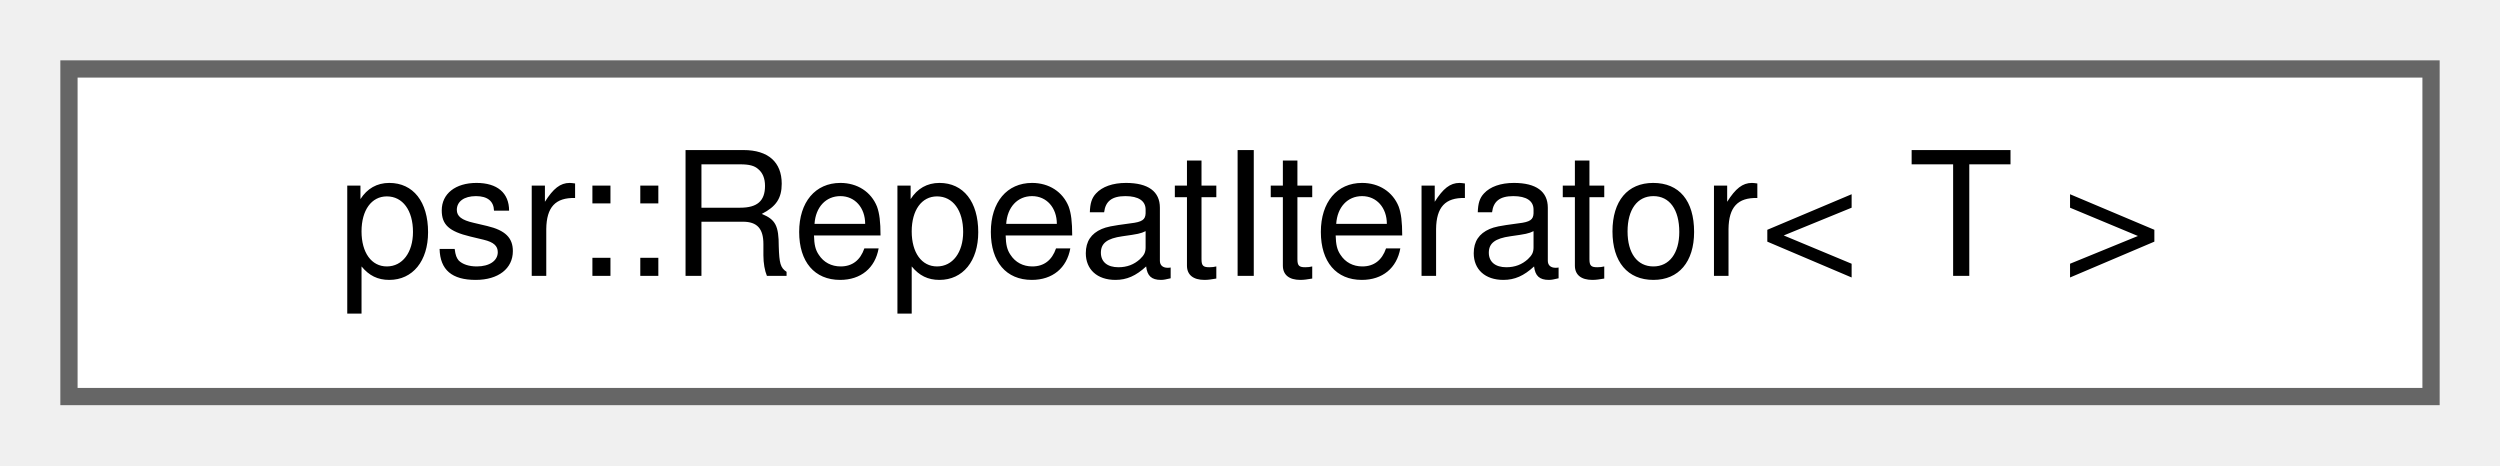
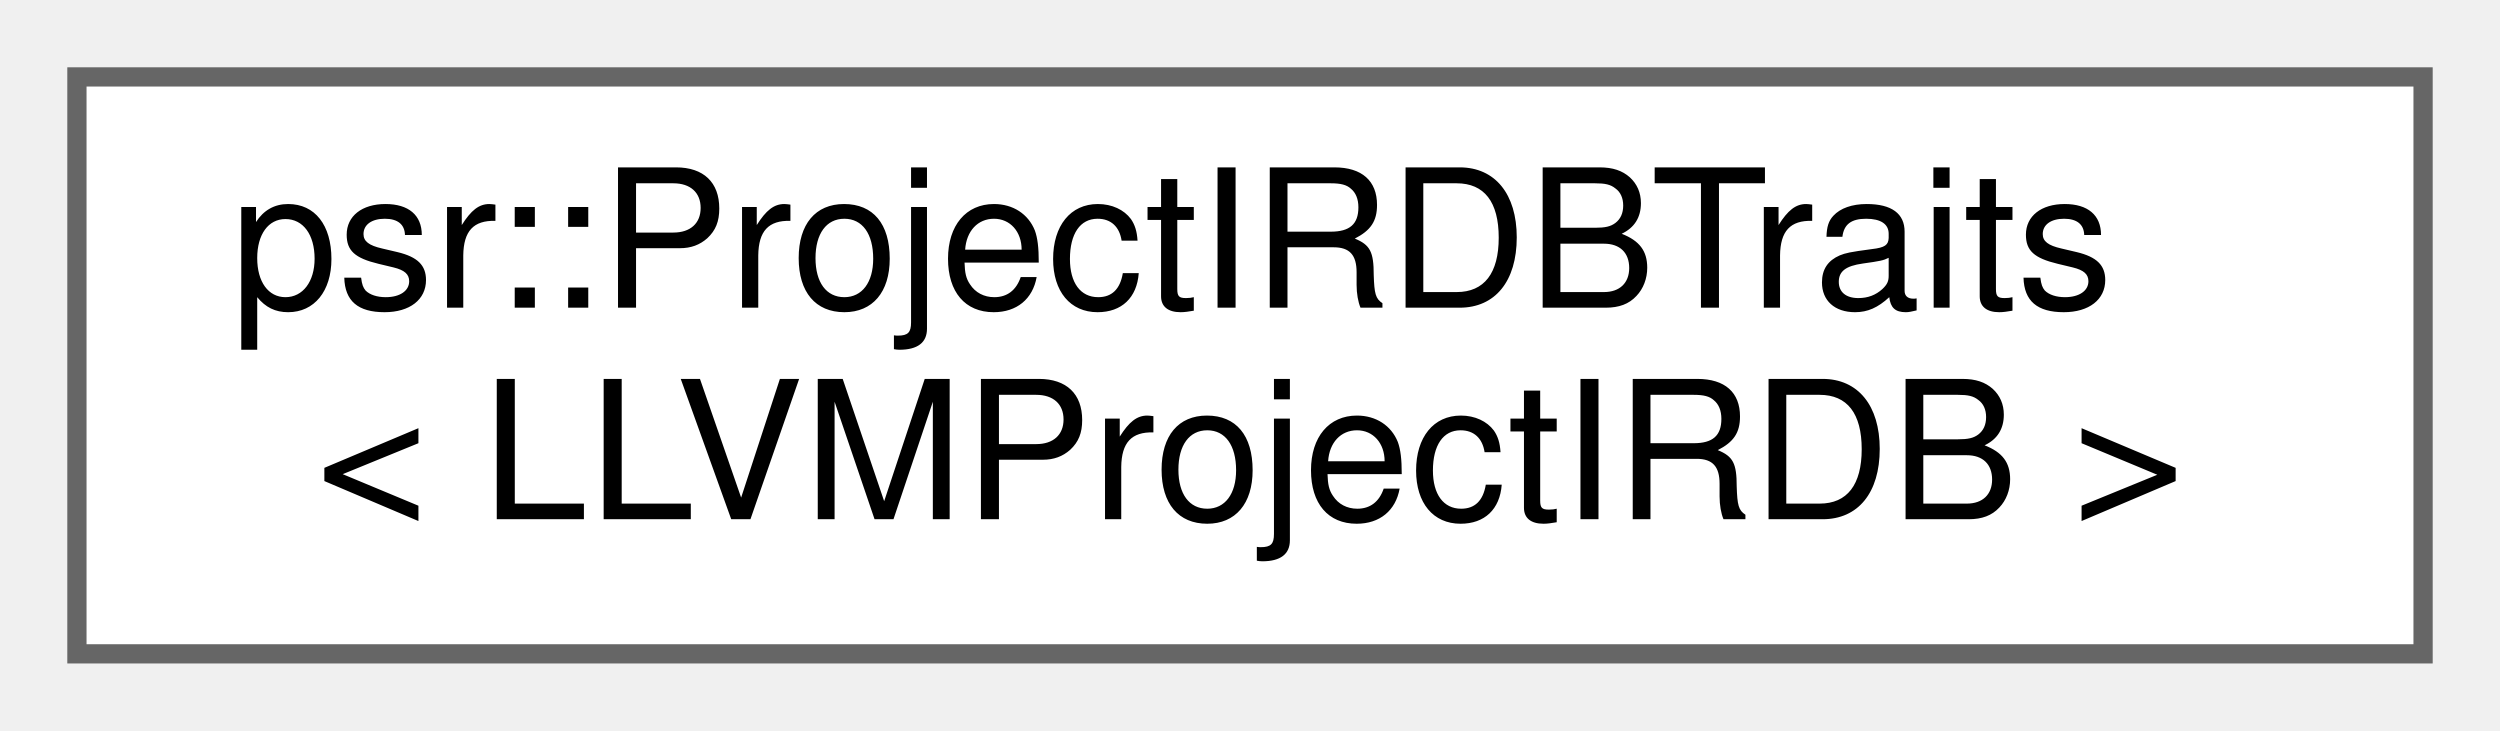
- <svg xmlns="http://www.w3.org/2000/svg" xmlns:xlink="http://www.w3.org/1999/xlink" width="145pt" height="27pt" viewBox="0.00 0.00 145.00 27.00">
-   <g id="graph0" class="graph" transform="scale(1 1) rotate(0) translate(4 23)">
+ <svg xmlns="http://www.w3.org/2000/svg" xmlns:xlink="http://www.w3.org/1999/xlink" width="130pt" height="38pt" viewBox="0.00 0.00 130.00 38.00">
+   <g id="graph0" class="graph" transform="scale(1 1) rotate(0) translate(4 34)">
    <g id="Node000000" class="node">
      <g id="a_Node000000">
-         <a xlink:href="classpsr_1_1RepeatIterator.html" target="_top" xlink:title="An iterator that iterates over the same value a specified number of times.">
-           <polygon fill="white" stroke="#666666" points="137,-19 0,-19 0,0 137,0 137,-19" />
-           <text text-anchor="middle" x="68.5" y="-7" font-family="Helvetica,sans-Serif" font-size="10.00">psr::RepeatIterator&lt; T &gt;</text>
+         <a xlink:href="structpsr_1_1ProjectIRDBTraits_3_01LLVMProjectIRDB_01_4.html" target="_top" xlink:title=" ">
+           <polygon fill="white" stroke="#666666" points="122,-30 0,-30 0,0 122,0 122,-30" />
+           <text text-anchor="start" x="8" y="-18" font-family="Helvetica,sans-Serif" font-size="10.00">psr::ProjectIRDBTraits</text>
+           <text text-anchor="middle" x="61" y="-7" font-family="Helvetica,sans-Serif" font-size="10.00">&lt; LLVMProjectIRDB &gt;</text>
        </a>
      </g>
    </g>
  </g>
</svg>
